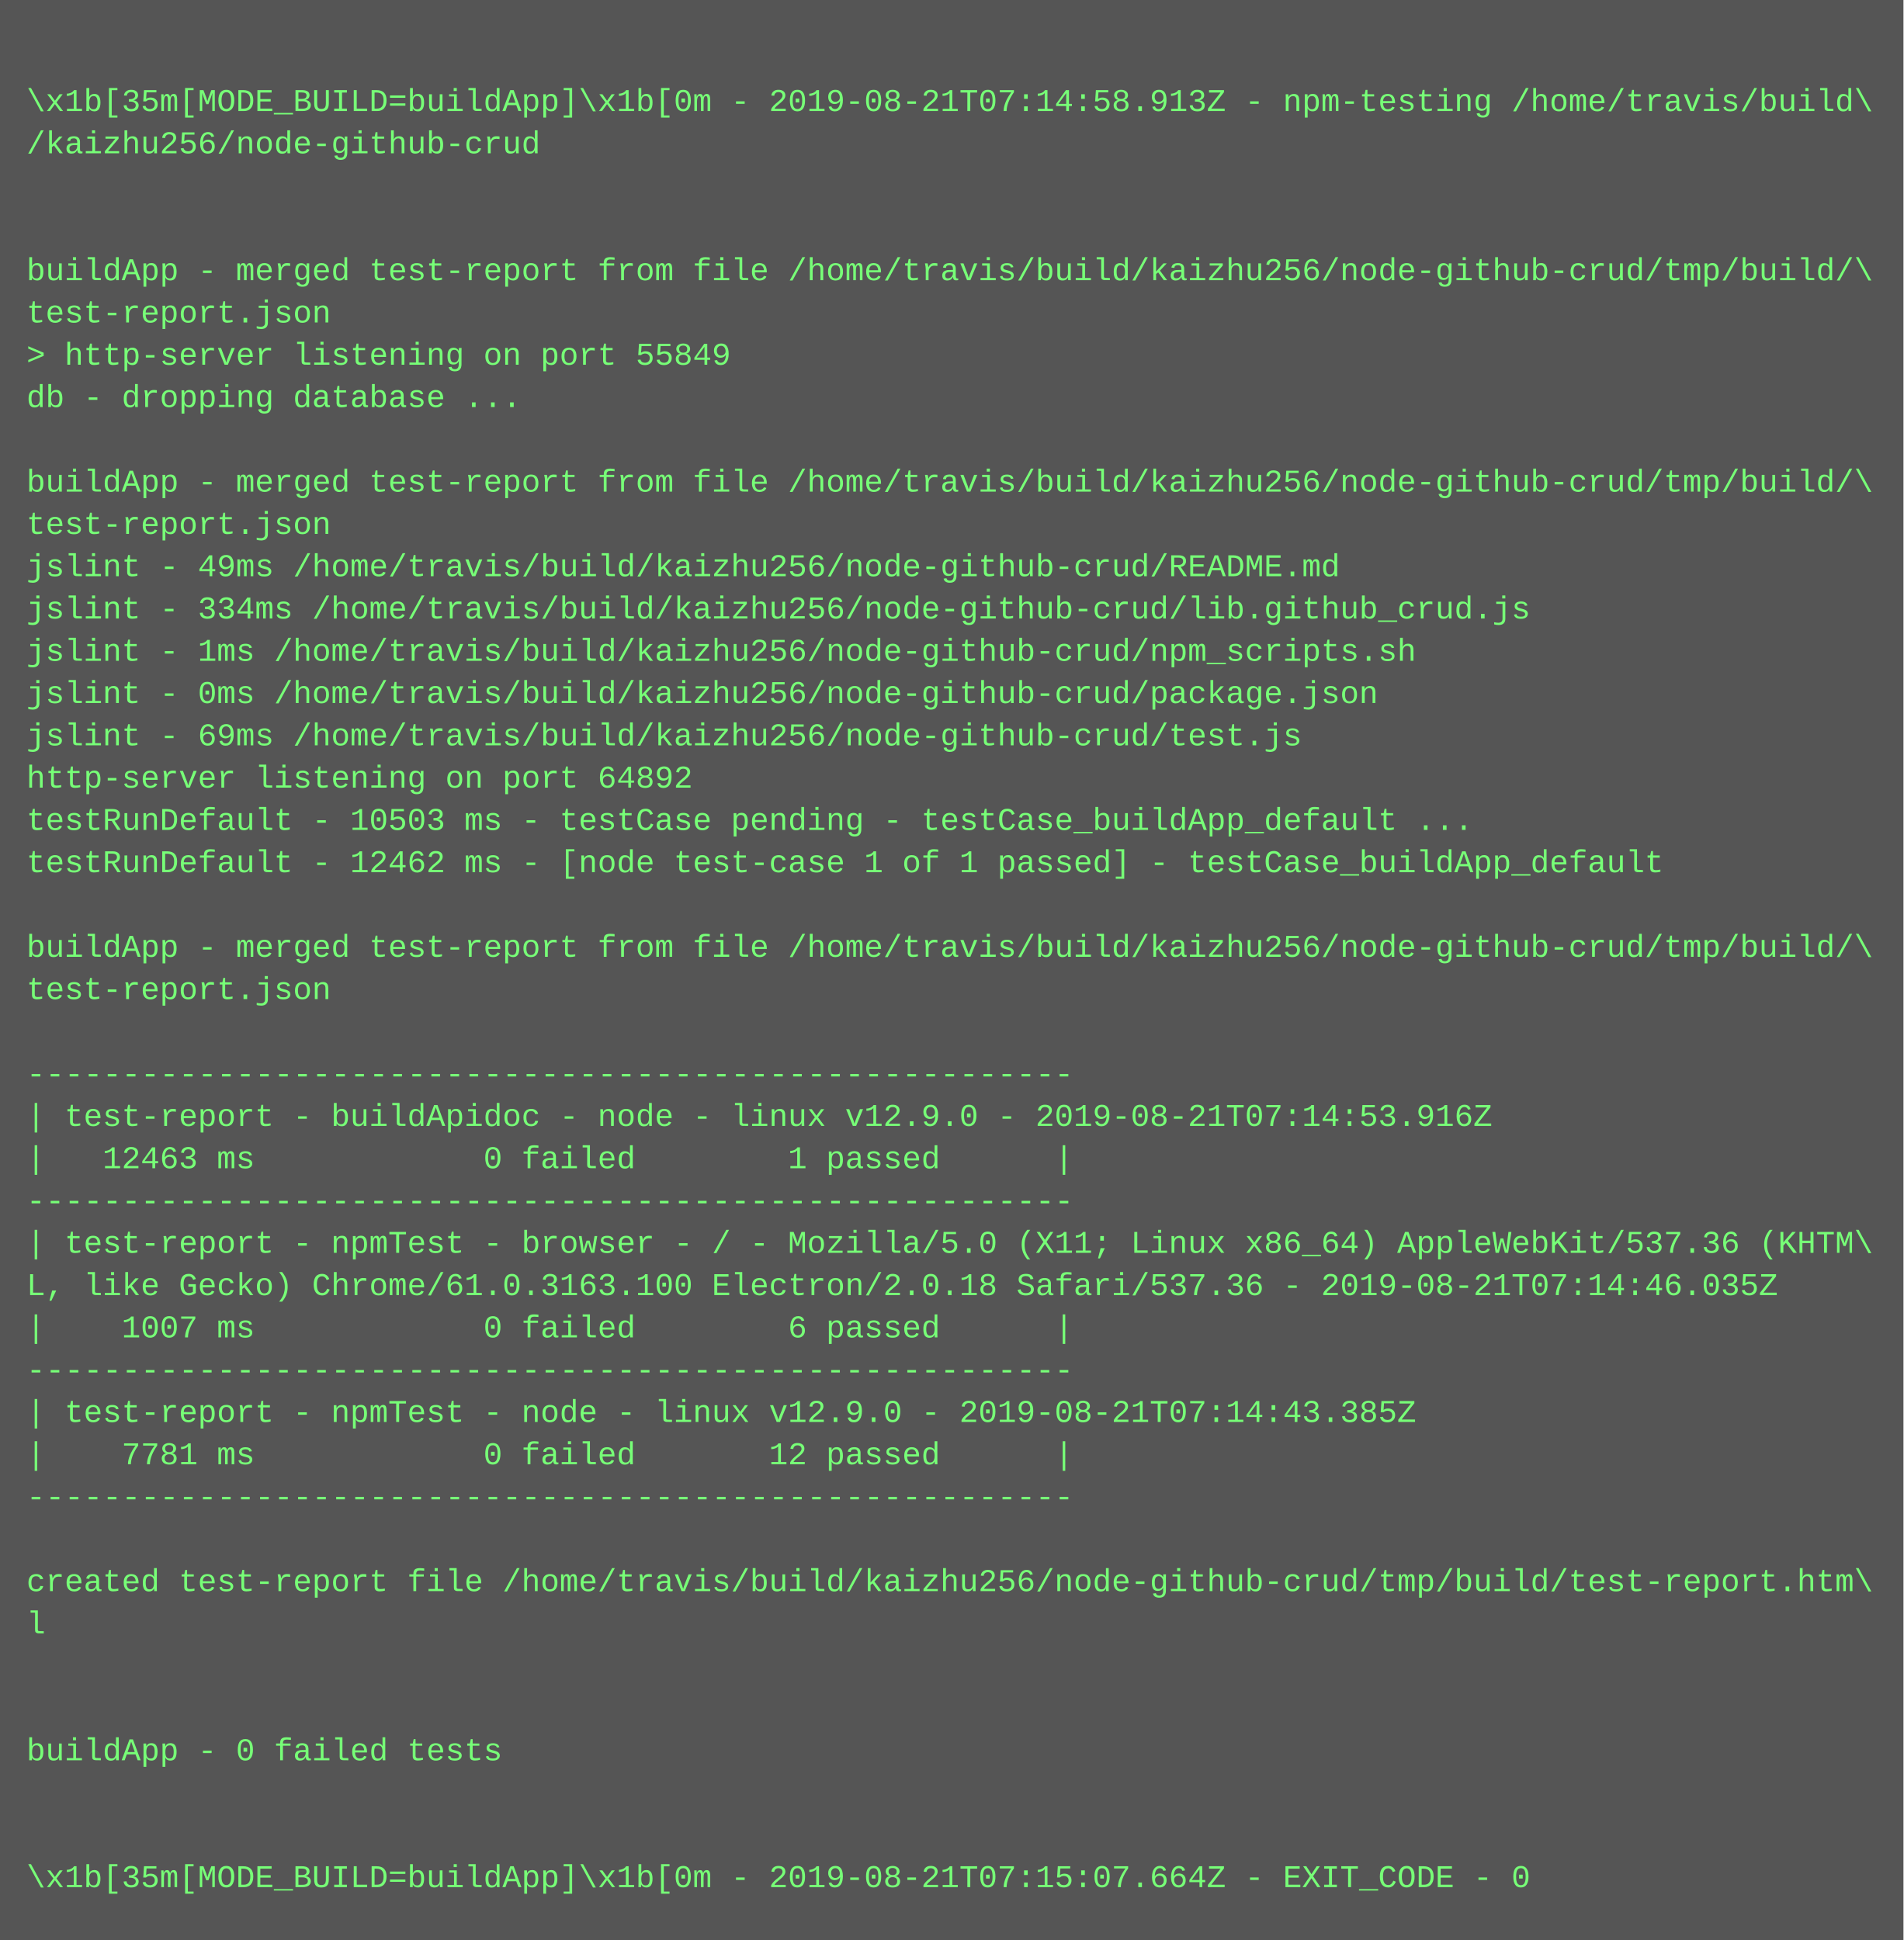
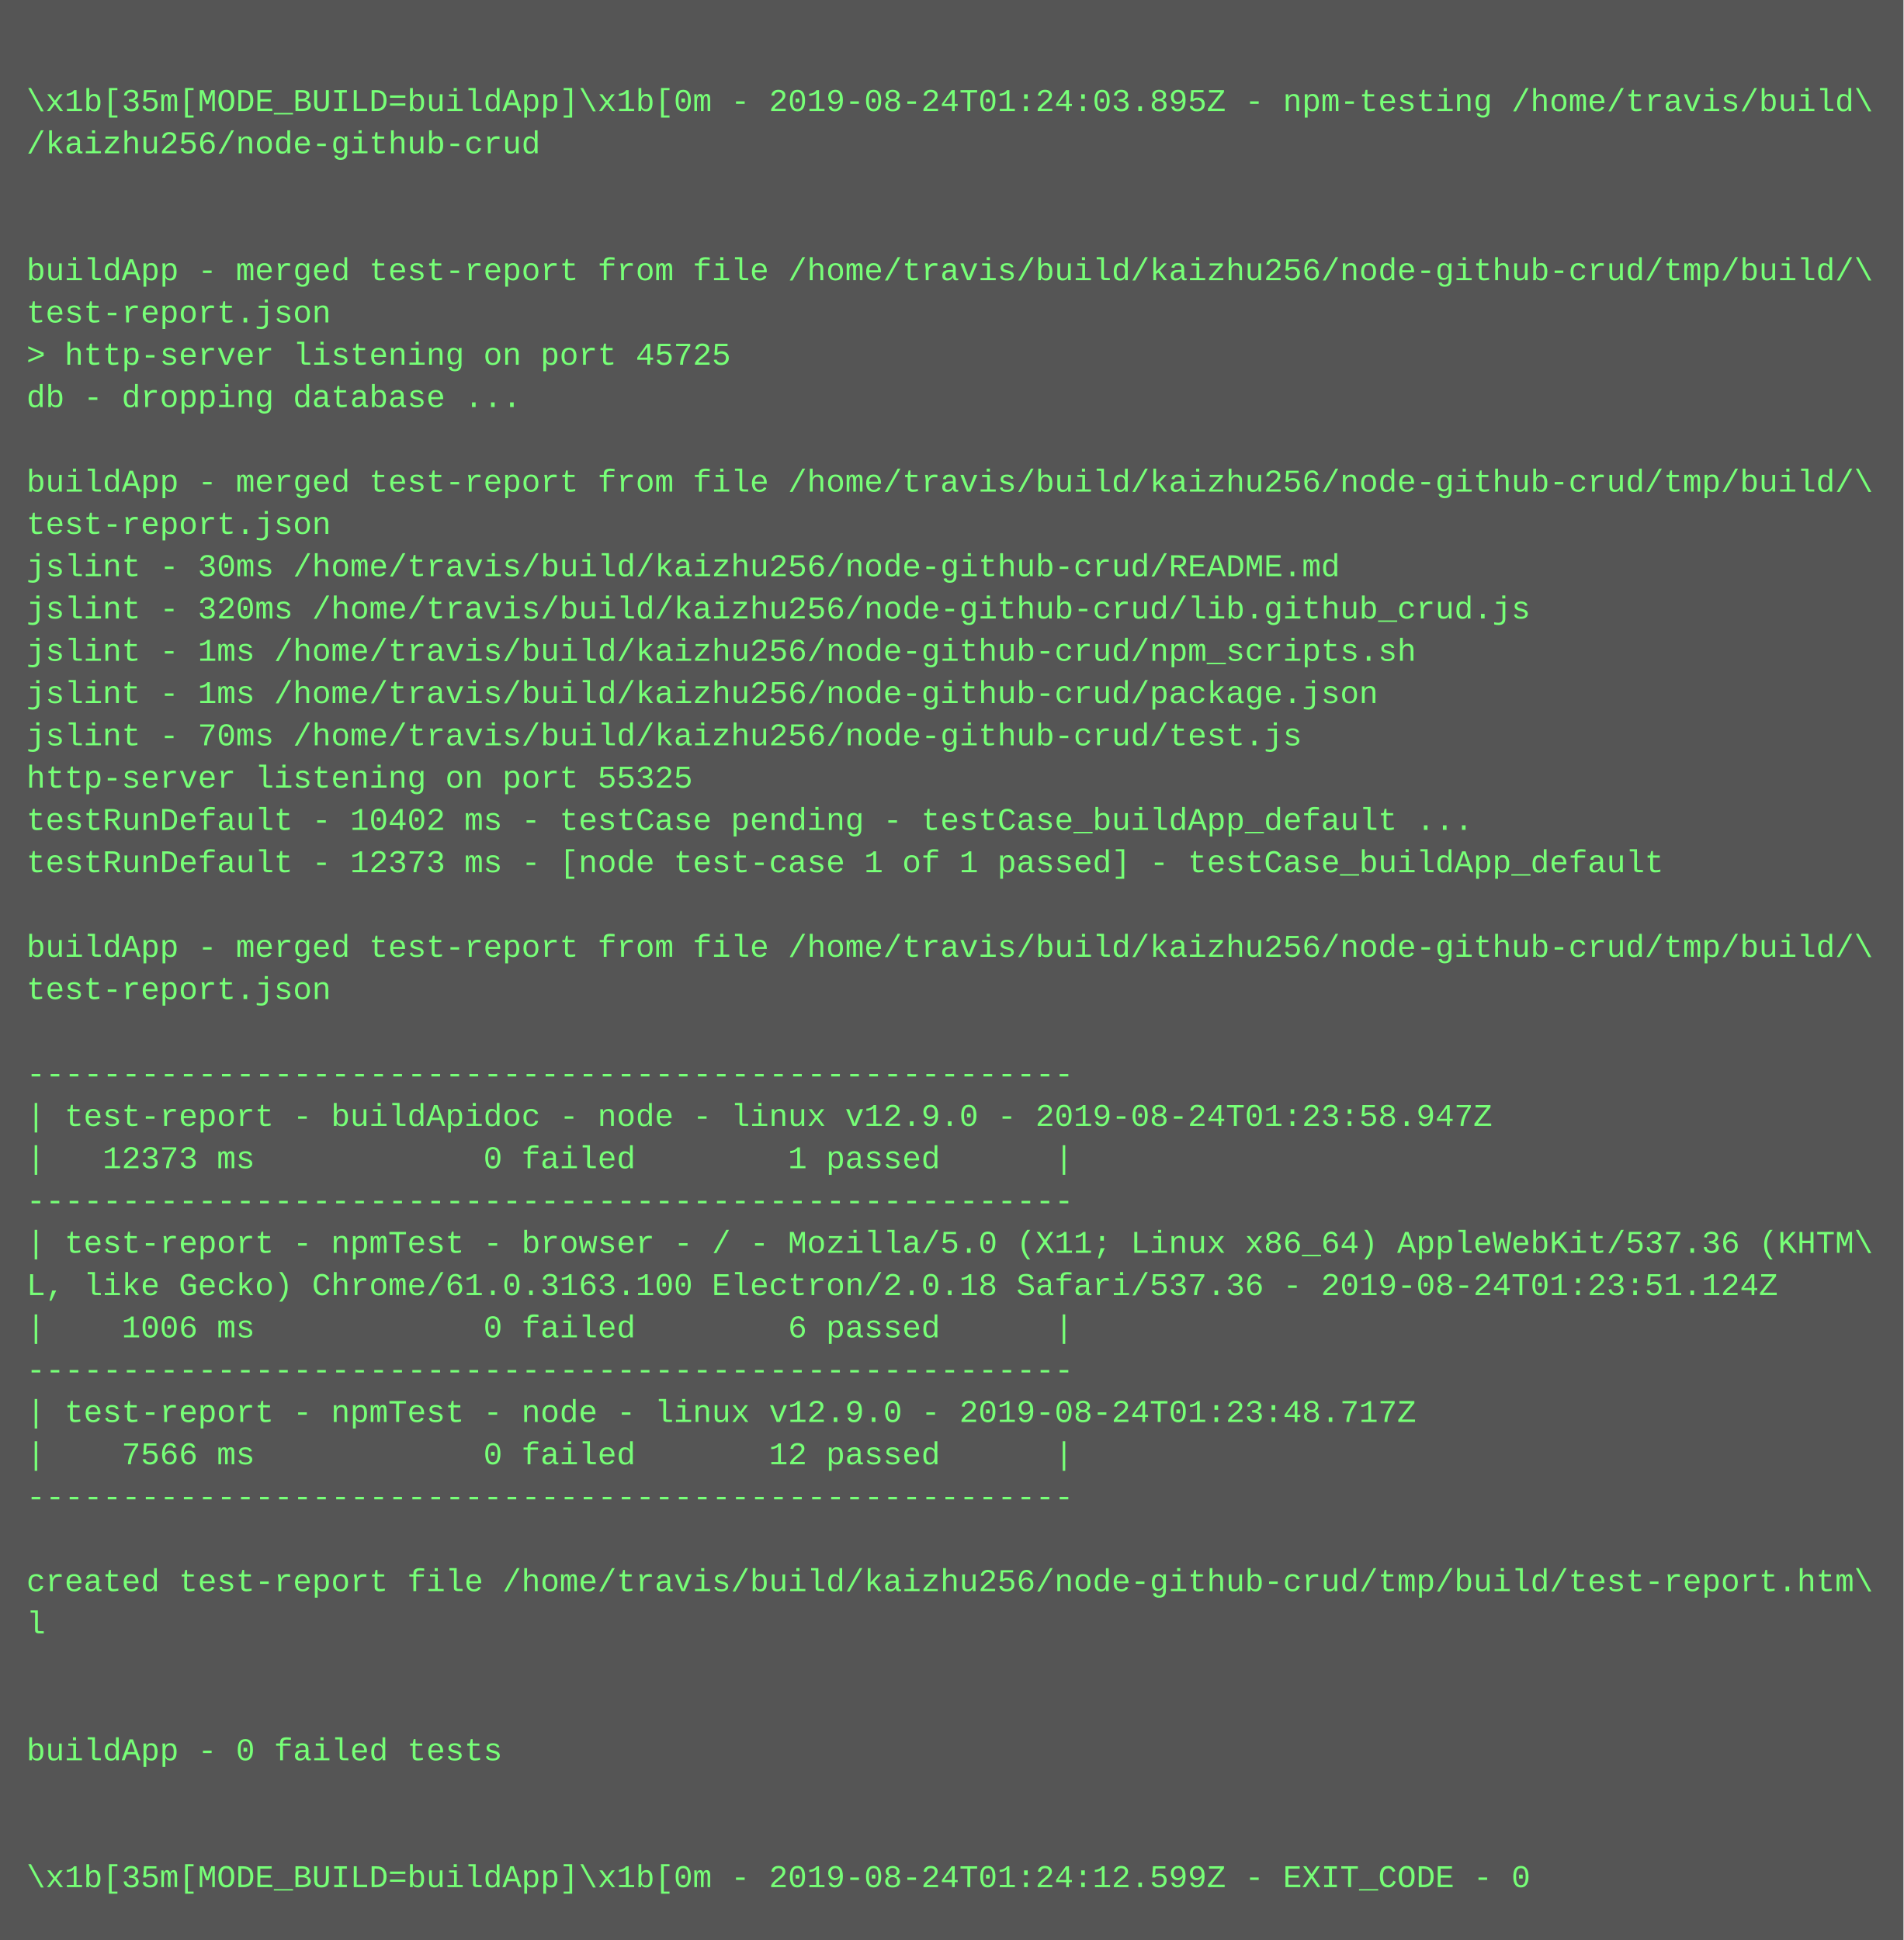
<svg xmlns="http://www.w3.org/2000/svg" height="734" width="720">
  <rect height="734" fill="#555" width="720" />
  <text fill="#7f7" font-family="Courier New" font-size="12" xml:space="preserve">
    <tspan x="10" y="26" />
-     <tspan x="10" y="42">\x1b[35m[MODE_BUILD=buildApp]\x1b[0m - 2019-08-21T07:14:58.913Z - npm-testing /home/travis/build\</tspan>
+     <tspan x="10" y="42">\x1b[35m[MODE_BUILD=buildApp]\x1b[0m - 2019-08-24T01:24:03.895Z - npm-testing /home/travis/build\</tspan>
    <tspan x="10" y="58">/kaizhu256/node-github-crud</tspan>
    <tspan x="10" y="74" />
    <tspan x="10" y="90" />
    <tspan x="10" y="106">buildApp - merged test-report from file /home/travis/build/kaizhu256/node-github-crud/tmp/build/\</tspan>
    <tspan x="10" y="122">test-report.json</tspan>
-     <tspan x="10" y="138">&gt; http-server listening on port 55849</tspan>
+     <tspan x="10" y="138">&gt; http-server listening on port 45725</tspan>
    <tspan x="10" y="154">db - dropping database ...</tspan>
    <tspan x="10" y="170" />
    <tspan x="10" y="186">buildApp - merged test-report from file /home/travis/build/kaizhu256/node-github-crud/tmp/build/\</tspan>
    <tspan x="10" y="202">test-report.json</tspan>
-     <tspan x="10" y="218">jslint - 49ms /home/travis/build/kaizhu256/node-github-crud/README.md</tspan>
-     <tspan x="10" y="234">jslint - 334ms /home/travis/build/kaizhu256/node-github-crud/lib.github_crud.js</tspan>
+     <tspan x="10" y="218">jslint - 30ms /home/travis/build/kaizhu256/node-github-crud/README.md</tspan>
+     <tspan x="10" y="234">jslint - 320ms /home/travis/build/kaizhu256/node-github-crud/lib.github_crud.js</tspan>
    <tspan x="10" y="250">jslint - 1ms /home/travis/build/kaizhu256/node-github-crud/npm_scripts.sh</tspan>
-     <tspan x="10" y="266">jslint - 0ms /home/travis/build/kaizhu256/node-github-crud/package.json</tspan>
-     <tspan x="10" y="282">jslint - 69ms /home/travis/build/kaizhu256/node-github-crud/test.js</tspan>
-     <tspan x="10" y="298">http-server listening on port 64892</tspan>
-     <tspan x="10" y="314">testRunDefault - 10503 ms - testCase pending - testCase_buildApp_default ...</tspan>
-     <tspan x="10" y="330">testRunDefault - 12462 ms - [node test-case 1 of 1 passed] - testCase_buildApp_default</tspan>
+     <tspan x="10" y="266">jslint - 1ms /home/travis/build/kaizhu256/node-github-crud/package.json</tspan>
+     <tspan x="10" y="282">jslint - 70ms /home/travis/build/kaizhu256/node-github-crud/test.js</tspan>
+     <tspan x="10" y="298">http-server listening on port 55325</tspan>
+     <tspan x="10" y="314">testRunDefault - 10402 ms - testCase pending - testCase_buildApp_default ...</tspan>
+     <tspan x="10" y="330">testRunDefault - 12373 ms - [node test-case 1 of 1 passed] - testCase_buildApp_default</tspan>
    <tspan x="10" y="346" />
    <tspan x="10" y="362">buildApp - merged test-report from file /home/travis/build/kaizhu256/node-github-crud/tmp/build/\</tspan>
    <tspan x="10" y="378">test-report.json</tspan>
    <tspan x="10" y="394" />
    <tspan x="10" y="410">-------------------------------------------------------</tspan>
-     <tspan x="10" y="426">| test-report - buildApidoc - node - linux v12.9.0 - 2019-08-21T07:14:53.916Z</tspan>
-     <tspan x="10" y="442">|   12463 ms            0 failed        1 passed      |</tspan>
+     <tspan x="10" y="426">| test-report - buildApidoc - node - linux v12.9.0 - 2019-08-24T01:23:58.947Z</tspan>
+     <tspan x="10" y="442">|   12373 ms            0 failed        1 passed      |</tspan>
    <tspan x="10" y="458">-------------------------------------------------------</tspan>
    <tspan x="10" y="474">| test-report - npmTest - browser - / - Mozilla/5.0 (X11; Linux x86_64) AppleWebKit/537.36 (KHTM\</tspan>
-     <tspan x="10" y="490">L, like Gecko) Chrome/61.0.3163.100 Electron/2.0.18 Safari/537.36 - 2019-08-21T07:14:46.035Z</tspan>
-     <tspan x="10" y="506">|    1007 ms            0 failed        6 passed      |</tspan>
+     <tspan x="10" y="490">L, like Gecko) Chrome/61.0.3163.100 Electron/2.0.18 Safari/537.36 - 2019-08-24T01:23:51.124Z</tspan>
+     <tspan x="10" y="506">|    1006 ms            0 failed        6 passed      |</tspan>
    <tspan x="10" y="522">-------------------------------------------------------</tspan>
-     <tspan x="10" y="538">| test-report - npmTest - node - linux v12.9.0 - 2019-08-21T07:14:43.385Z</tspan>
-     <tspan x="10" y="554">|    7781 ms            0 failed       12 passed      |</tspan>
+     <tspan x="10" y="538">| test-report - npmTest - node - linux v12.9.0 - 2019-08-24T01:23:48.717Z</tspan>
+     <tspan x="10" y="554">|    7566 ms            0 failed       12 passed      |</tspan>
    <tspan x="10" y="570">-------------------------------------------------------</tspan>
    <tspan x="10" y="586" />
    <tspan x="10" y="602">created test-report file /home/travis/build/kaizhu256/node-github-crud/tmp/build/test-report.htm\</tspan>
    <tspan x="10" y="618">l</tspan>
    <tspan x="10" y="634" />
    <tspan x="10" y="650" />
    <tspan x="10" y="666">buildApp - 0 failed tests</tspan>
    <tspan x="10" y="682" />
    <tspan x="10" y="698" />
-     <tspan x="10" y="714">\x1b[35m[MODE_BUILD=buildApp]\x1b[0m - 2019-08-21T07:15:07.664Z - EXIT_CODE - 0</tspan>
+     <tspan x="10" y="714">\x1b[35m[MODE_BUILD=buildApp]\x1b[0m - 2019-08-24T01:24:12.599Z - EXIT_CODE - 0</tspan>
  </text>
</svg>
